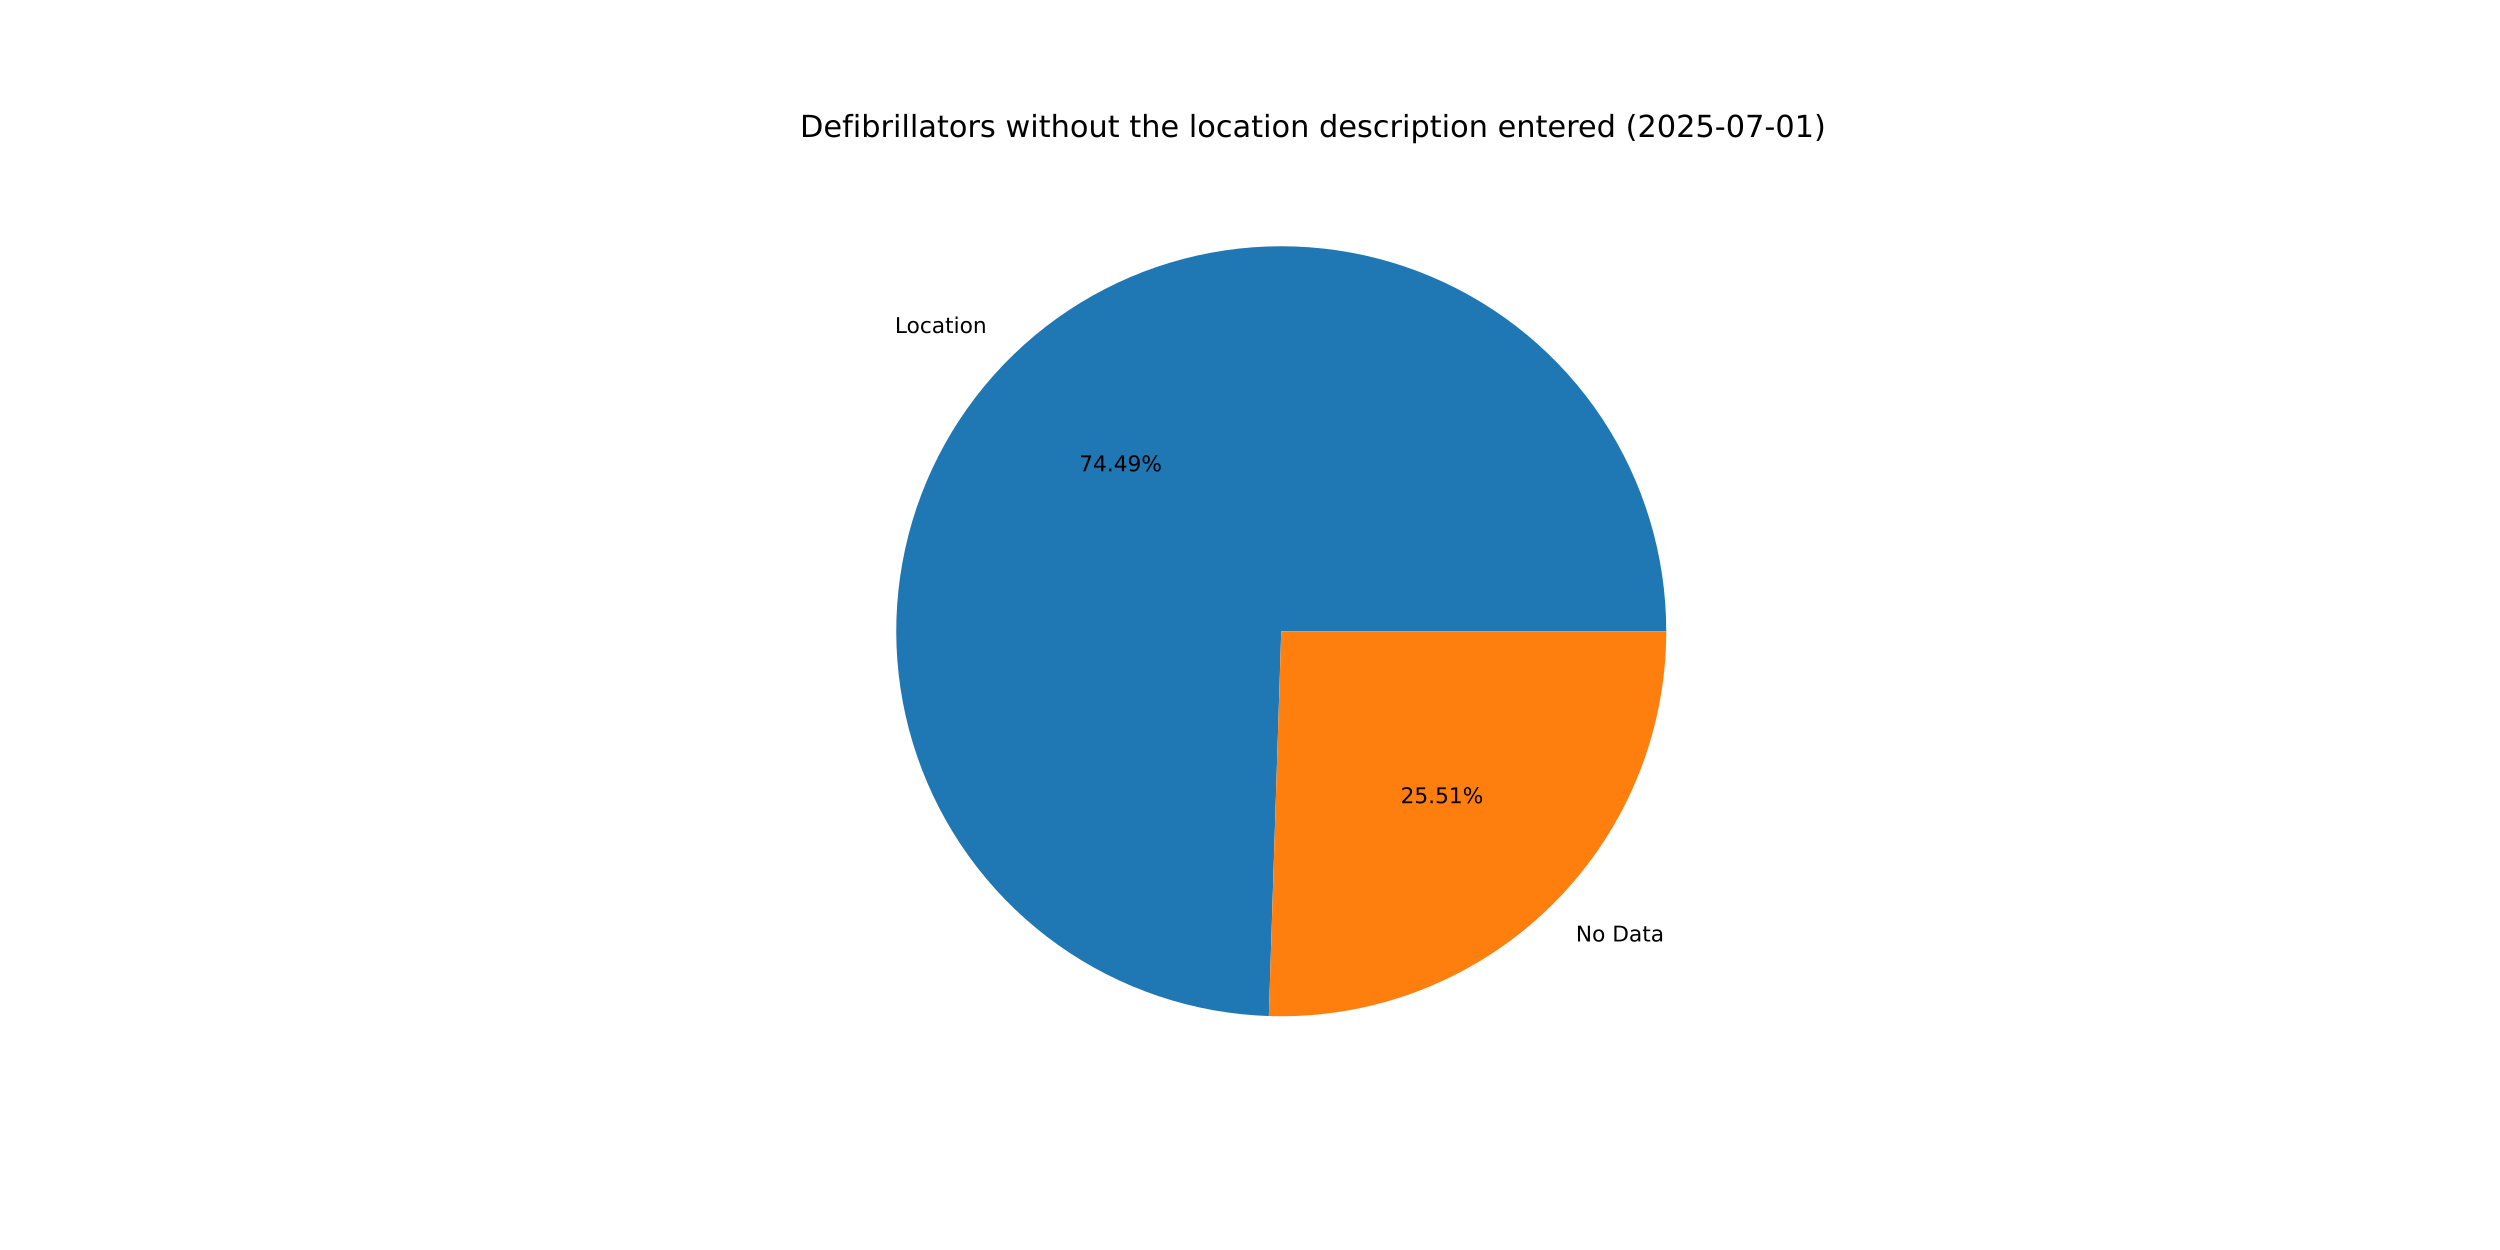
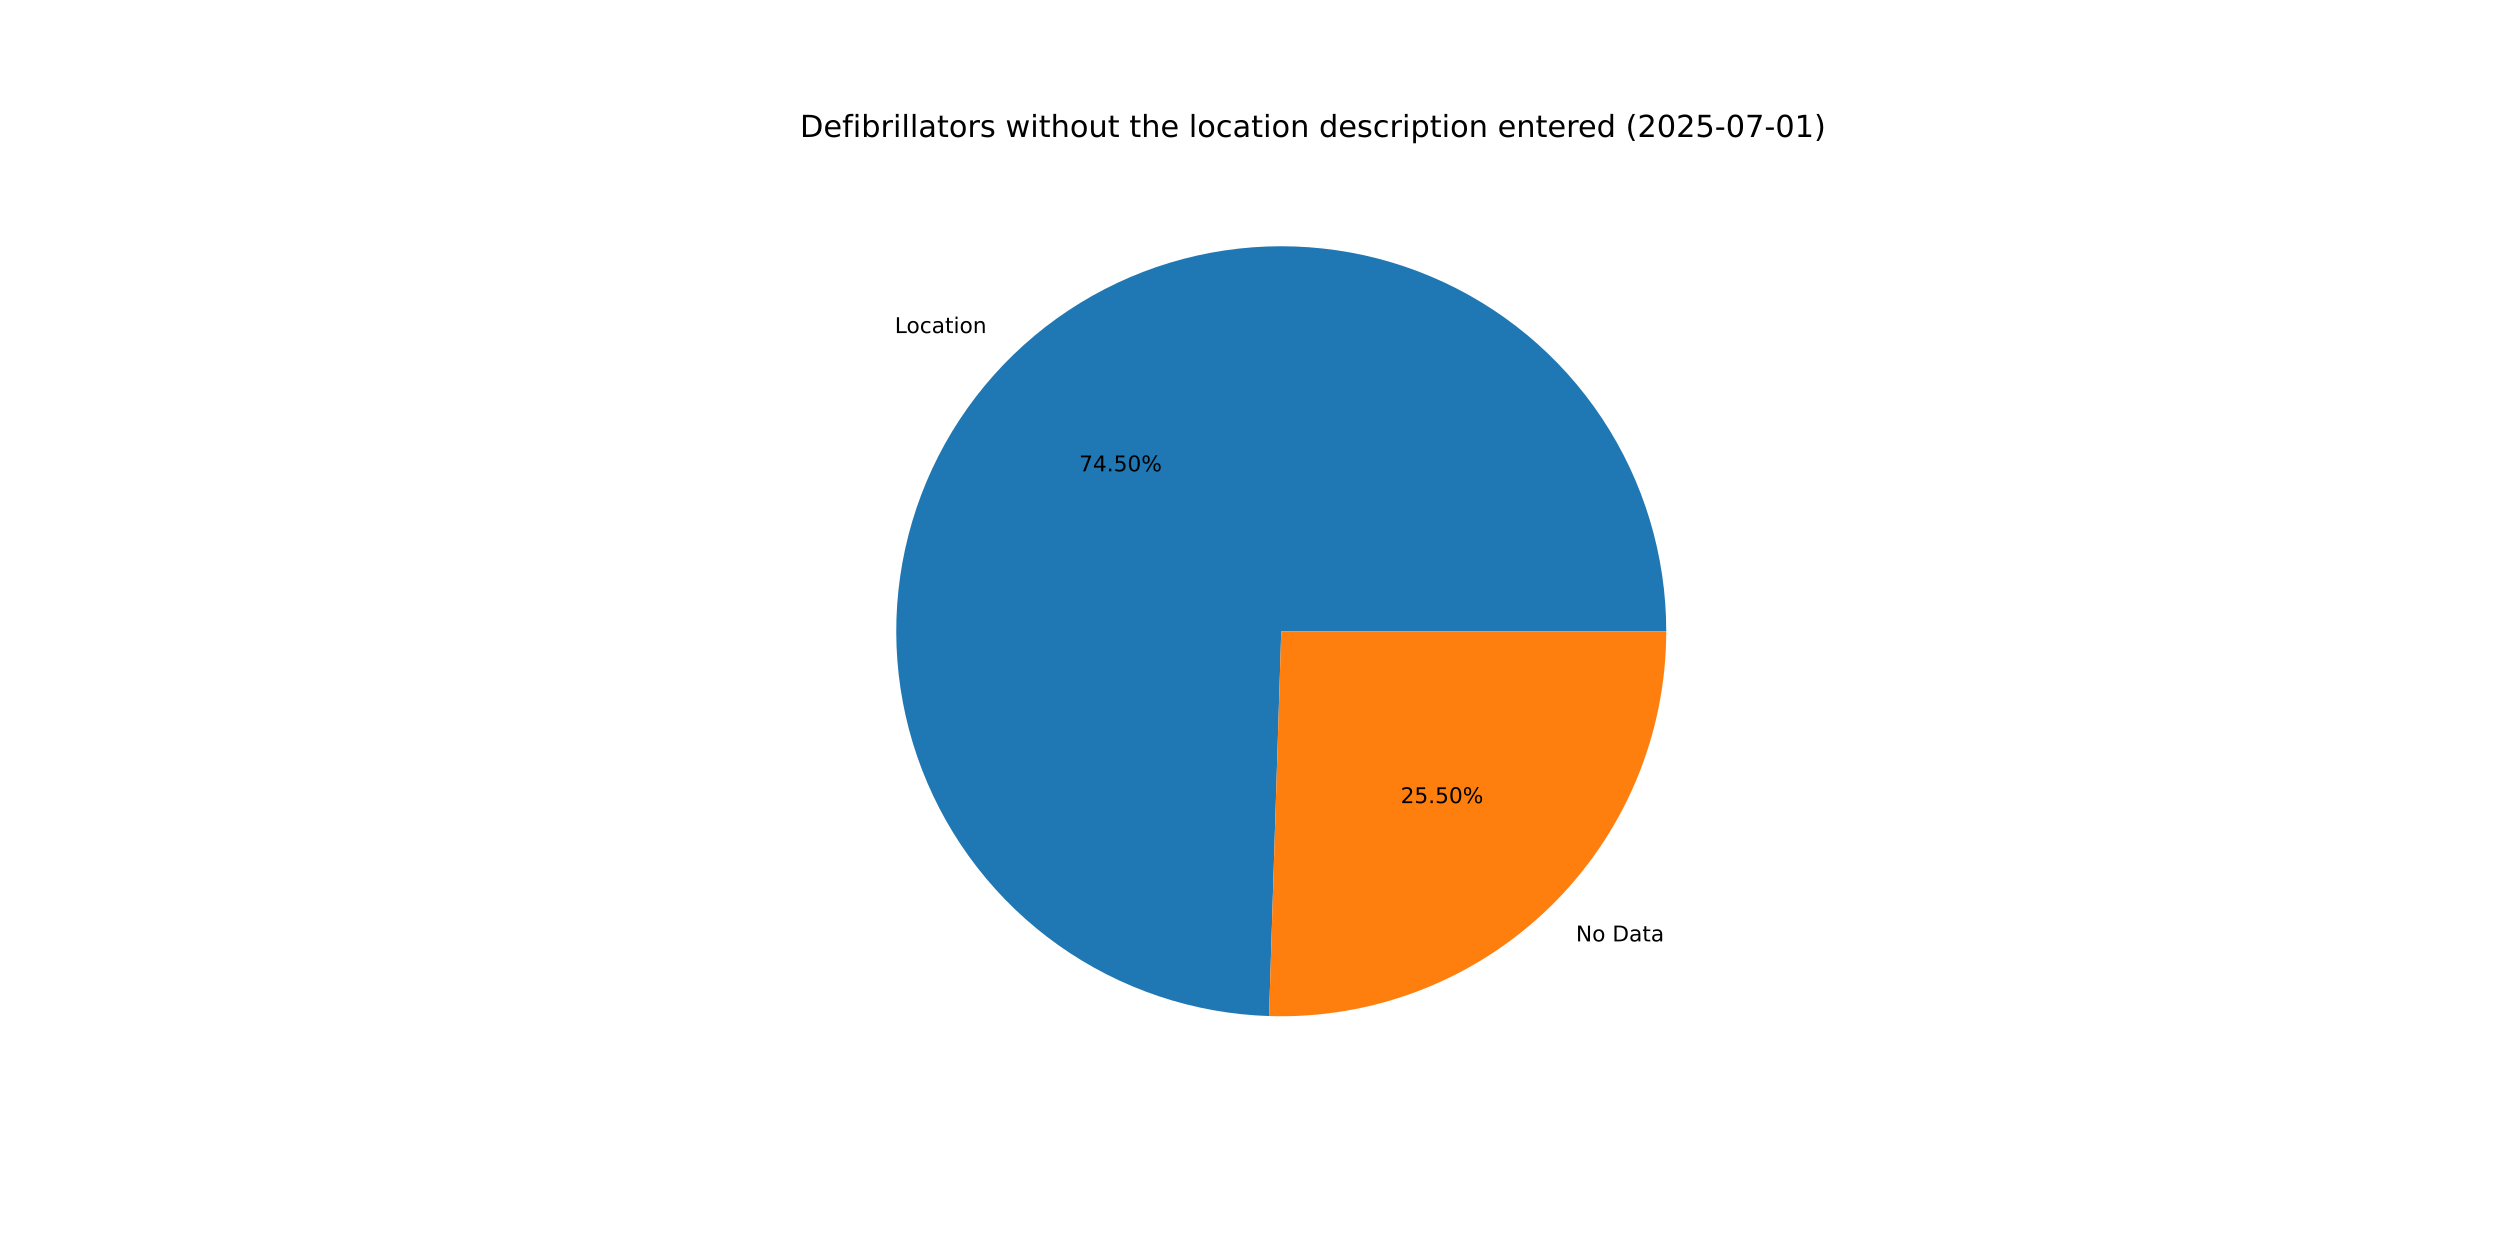
<svg xmlns="http://www.w3.org/2000/svg" xmlns:xlink="http://www.w3.org/1999/xlink" width="1152pt" height="576pt" viewBox="0 0 1152 576" version="1.1">
  <defs>
    <style type="text/css">*{stroke-linejoin: round; stroke-linecap: butt}</style>
  </defs>
  <g id="figure_1">
    <g id="patch_1">
      <path d="M 0 576  L 1152 576  L 1152 0  L 0 0  z " style="fill: #ffffff" />
    </g>
    <g id="axes_1">
      <g id="patch_2">
-         <path d="M 767.808 290.88  C 767.808 256.04 757.545 221.959 738.306 192.913  C 719.066 163.866 691.69 141.121 659.611 127.529  C 627.531 113.937 592.147 110.092 557.896 116.475  C 523.646 122.858 492.023 139.192 466.993 163.427  C 441.963 187.662 424.618 218.742 417.134 252.769  C 409.649 286.796 412.352 322.285 424.902 354.787  C 437.452 387.288 459.303 415.383 487.714 435.549  C 516.125 455.715 549.857 467.072 584.679 468.196  L 590.4 290.88  z " style="fill: #1f77b4" />
+         <path d="M 767.808 290.88  C 767.808 256.036 757.542 221.951 738.299 192.903  C 719.055 163.854 691.673 141.109 659.588 127.52  C 627.503 113.93 592.114 110.091 557.86 116.482  C 523.607 122.873 491.984 139.216 466.958 163.461  C 441.931 187.706 424.594 218.795 417.121 252.829  C 409.647 286.863 412.363 322.355 424.929 354.855  C 437.494 387.355 459.36 415.444 487.784 435.599  C 516.208 455.754 549.95 467.094 584.777 468.199  L 590.4 290.88  z " style="fill: #1f77b4" />
      </g>
      <g id="patch_3">
-         <path d="M 584.679 468.196  C 608.445 468.963 632.125 464.943 654.307 456.378  C 676.489 447.812 696.724 434.874 713.807 418.333  C 730.89 401.792 744.474 381.985 753.751 360.091  C 763.027 338.196 767.808 314.658 767.808 290.88  L 590.4 290.88  z " style="fill: #ff7f0e" />
+         <path d="M 584.777 468.199  C 608.535 468.952 632.204 464.923 654.375 456.351  C 676.546 447.779 696.77 434.839 713.842 418.299  C 730.915 401.759 744.49 381.956 753.76 360.068  C 763.031 338.18 767.808 314.65 767.808 290.88  L 590.4 290.88  z " style="fill: #ff7f0e" />
      </g>
      <g id="matplotlib.axis_1" />
      <g id="matplotlib.axis_2" />
      <g id="text_1">
-         <g transform="translate(412.3554 153.4409) scale(0.1 -0.1)">
+         <g transform="translate(412.3166 153.4785) scale(0.1 -0.1)">
          <defs>
            <path id="DejaVuSans-4c" d="M 628 4666  L 1259 4666  L 1259 531  L 3531 531  L 3531 0  L 628 0  L 628 4666  z " transform="scale(0.015625)" />
            <path id="DejaVuSans-6f" d="M 1959 3097  Q 1497 3097 1228 2736  Q 959 2375 959 1747  Q 959 1119 1226 758  Q 1494 397 1959 397  Q 2419 397 2687 759  Q 2956 1122 2956 1747  Q 2956 2369 2687 2733  Q 2419 3097 1959 3097  z M 1959 3584  Q 2709 3584 3137 3096  Q 3566 2609 3566 1747  Q 3566 888 3137 398  Q 2709 -91 1959 -91  Q 1206 -91 779 398  Q 353 888 353 1747  Q 353 2609 779 3096  Q 1206 3584 1959 3584  z " transform="scale(0.015625)" />
            <path id="DejaVuSans-63" d="M 3122 3366  L 3122 2828  Q 2878 2963 2633 3030  Q 2388 3097 2138 3097  Q 1578 3097 1268 2742  Q 959 2388 959 1747  Q 959 1106 1268 751  Q 1578 397 2138 397  Q 2388 397 2633 464  Q 2878 531 3122 666  L 3122 134  Q 2881 22 2623 -34  Q 2366 -91 2075 -91  Q 1284 -91 818 406  Q 353 903 353 1747  Q 353 2603 823 3093  Q 1294 3584 2113 3584  Q 2378 3584 2631 3529  Q 2884 3475 3122 3366  z " transform="scale(0.015625)" />
            <path id="DejaVuSans-61" d="M 2194 1759  Q 1497 1759 1228 1600  Q 959 1441 959 1056  Q 959 750 1161 570  Q 1363 391 1709 391  Q 2188 391 2477 730  Q 2766 1069 2766 1631  L 2766 1759  L 2194 1759  z M 3341 1997  L 3341 0  L 2766 0  L 2766 531  Q 2569 213 2275 61  Q 1981 -91 1556 -91  Q 1019 -91 701 211  Q 384 513 384 1019  Q 384 1609 779 1909  Q 1175 2209 1959 2209  L 2766 2209  L 2766 2266  Q 2766 2663 2505 2880  Q 2244 3097 1772 3097  Q 1472 3097 1187 3025  Q 903 2953 641 2809  L 641 3341  Q 956 3463 1253 3523  Q 1550 3584 1831 3584  Q 2591 3584 2966 3190  Q 3341 2797 3341 1997  z " transform="scale(0.015625)" />
            <path id="DejaVuSans-74" d="M 1172 4494  L 1172 3500  L 2356 3500  L 2356 3053  L 1172 3053  L 1172 1153  Q 1172 725 1289 603  Q 1406 481 1766 481  L 2356 481  L 2356 0  L 1766 0  Q 1100 0 847 248  Q 594 497 594 1153  L 594 3053  L 172 3053  L 172 3500  L 594 3500  L 594 4494  L 1172 4494  z " transform="scale(0.015625)" />
            <path id="DejaVuSans-69" d="M 603 3500  L 1178 3500  L 1178 0  L 603 0  L 603 3500  z M 603 4863  L 1178 4863  L 1178 4134  L 603 4134  L 603 4863  z " transform="scale(0.015625)" />
            <path id="DejaVuSans-6e" d="M 3513 2113  L 3513 0  L 2938 0  L 2938 2094  Q 2938 2591 2744 2837  Q 2550 3084 2163 3084  Q 1697 3084 1428 2787  Q 1159 2491 1159 1978  L 1159 0  L 581 0  L 581 3500  L 1159 3500  L 1159 2956  Q 1366 3272 1645 3428  Q 1925 3584 2291 3584  Q 2894 3584 3203 3211  Q 3513 2838 3513 2113  z " transform="scale(0.015625)" />
          </defs>
          <use xlink:href="#DejaVuSans-4c" />
          <use xlink:href="#DejaVuSans-6f" x="53.963" />
          <use xlink:href="#DejaVuSans-63" x="115.145" />
          <use xlink:href="#DejaVuSans-61" x="170.125" />
          <use xlink:href="#DejaVuSans-74" x="231.404" />
          <use xlink:href="#DejaVuSans-69" x="270.613" />
          <use xlink:href="#DejaVuSans-6f" x="298.396" />
          <use xlink:href="#DejaVuSans-6e" x="359.578" />
        </g>
      </g>
      <g id="text_2">
-         <g transform="translate(497.2909 217.1675) scale(0.1 -0.1)">
+         <g transform="translate(497.2698 217.188) scale(0.1 -0.1)">
          <defs>
            <path id="DejaVuSans-37" d="M 525 4666  L 3525 4666  L 3525 4397  L 1831 0  L 1172 0  L 2766 4134  L 525 4134  L 525 4666  z " transform="scale(0.015625)" />
            <path id="DejaVuSans-34" d="M 2419 4116  L 825 1625  L 2419 1625  L 2419 4116  z M 2253 4666  L 3047 4666  L 3047 1625  L 3713 1625  L 3713 1100  L 3047 1100  L 3047 0  L 2419 0  L 2419 1100  L 313 1100  L 313 1709  L 2253 4666  z " transform="scale(0.015625)" />
            <path id="DejaVuSans-2e" d="M 684 794  L 1344 794  L 1344 0  L 684 0  L 684 794  z " transform="scale(0.015625)" />
-             <path id="DejaVuSans-39" d="M 703 97  L 703 672  Q 941 559 1184 500  Q 1428 441 1663 441  Q 2288 441 2617 861  Q 2947 1281 2994 2138  Q 2813 1869 2534 1725  Q 2256 1581 1919 1581  Q 1219 1581 811 2004  Q 403 2428 403 3163  Q 403 3881 828 4315  Q 1253 4750 1959 4750  Q 2769 4750 3195 4129  Q 3622 3509 3622 2328  Q 3622 1225 3098 567  Q 2575 -91 1691 -91  Q 1453 -91 1209 -44  Q 966 3 703 97  z M 1959 2075  Q 2384 2075 2632 2365  Q 2881 2656 2881 3163  Q 2881 3666 2632 3958  Q 2384 4250 1959 4250  Q 1534 4250 1286 3958  Q 1038 3666 1038 3163  Q 1038 2656 1286 2365  Q 1534 2075 1959 2075  z " transform="scale(0.015625)" />
+             <path id="DejaVuSans-35" d="M 691 4666  L 3169 4666  L 3169 4134  L 1269 4134  L 1269 2991  Q 1406 3038 1543 3061  Q 1681 3084 1819 3084  Q 2600 3084 3056 2656  Q 3513 2228 3513 1497  Q 3513 744 3044 326  Q 2575 -91 1722 -91  Q 1428 -91 1123 -41  Q 819 9 494 109  L 494 744  Q 775 591 1075 516  Q 1375 441 1709 441  Q 2250 441 2565 725  Q 2881 1009 2881 1497  Q 2881 1984 2565 2268  Q 2250 2553 1709 2553  Q 1456 2553 1204 2497  Q 953 2441 691 2322  L 691 4666  z " transform="scale(0.015625)" />
+             <path id="DejaVuSans-30" d="M 2034 4250  Q 1547 4250 1301 3770  Q 1056 3291 1056 2328  Q 1056 1369 1301 889  Q 1547 409 2034 409  Q 2525 409 2770 889  Q 3016 1369 3016 2328  Q 3016 3291 2770 3770  Q 2525 4250 2034 4250  z M 2034 4750  Q 2819 4750 3233 4129  Q 3647 3509 3647 2328  Q 3647 1150 3233 529  Q 2819 -91 2034 -91  Q 1250 -91 836 529  Q 422 1150 422 2328  Q 422 3509 836 4129  Q 1250 4750 2034 4750  z " transform="scale(0.015625)" />
            <path id="DejaVuSans-25" d="M 4653 2053  Q 4381 2053 4226 1822  Q 4072 1591 4072 1178  Q 4072 772 4226 539  Q 4381 306 4653 306  Q 4919 306 5073 539  Q 5228 772 5228 1178  Q 5228 1588 5073 1820  Q 4919 2053 4653 2053  z M 4653 2450  Q 5147 2450 5437 2106  Q 5728 1763 5728 1178  Q 5728 594 5436 251  Q 5144 -91 4653 -91  Q 4153 -91 3862 251  Q 3572 594 3572 1178  Q 3572 1766 3864 2108  Q 4156 2450 4653 2450  z M 1428 4353  Q 1159 4353 1004 4120  Q 850 3888 850 3481  Q 850 3069 1003 2837  Q 1156 2606 1428 2606  Q 1700 2606 1854 2837  Q 2009 3069 2009 3481  Q 2009 3884 1853 4118  Q 1697 4353 1428 4353  z M 4250 4750  L 4750 4750  L 1831 -91  L 1331 -91  L 4250 4750  z M 1428 4750  Q 1922 4750 2215 4408  Q 2509 4066 2509 3481  Q 2509 2891 2217 2550  Q 1925 2209 1428 2209  Q 931 2209 642 2551  Q 353 2894 353 3481  Q 353 4063 643 4406  Q 934 4750 1428 4750  z " transform="scale(0.015625)" />
          </defs>
          <use xlink:href="#DejaVuSans-37" />
          <use xlink:href="#DejaVuSans-34" x="63.623" />
          <use xlink:href="#DejaVuSans-2e" x="127.246" />
-           <use xlink:href="#DejaVuSans-34" x="159.033" />
-           <use xlink:href="#DejaVuSans-39" x="222.656" />
+           <use xlink:href="#DejaVuSans-35" x="159.033" />
+           <use xlink:href="#DejaVuSans-30" x="222.656" />
          <use xlink:href="#DejaVuSans-25" x="286.279" />
        </g>
      </g>
      <g id="text_3">
-         <g transform="translate(726.1478 433.8378) scale(0.1 -0.1)">
+         <g transform="translate(726.1865 433.8002) scale(0.1 -0.1)">
          <defs>
            <path id="DejaVuSans-4e" d="M 628 4666  L 1478 4666  L 3547 763  L 3547 4666  L 4159 4666  L 4159 0  L 3309 0  L 1241 3903  L 1241 0  L 628 0  L 628 4666  z " transform="scale(0.015625)" />
            <path id="DejaVuSans-20" transform="scale(0.015625)" />
            <path id="DejaVuSans-44" d="M 1259 4147  L 1259 519  L 2022 519  Q 2988 519 3436 956  Q 3884 1394 3884 2338  Q 3884 3275 3436 3711  Q 2988 4147 2022 4147  L 1259 4147  z M 628 4666  L 1925 4666  Q 3281 4666 3915 4102  Q 4550 3538 4550 2338  Q 4550 1131 3912 565  Q 3275 0 1925 0  L 628 0  L 628 4666  z " transform="scale(0.015625)" />
          </defs>
          <use xlink:href="#DejaVuSans-4e" />
          <use xlink:href="#DejaVuSans-6f" x="74.805" />
          <use xlink:href="#DejaVuSans-20" x="135.986" />
          <use xlink:href="#DejaVuSans-44" x="167.773" />
          <use xlink:href="#DejaVuSans-61" x="244.775" />
          <use xlink:href="#DejaVuSans-74" x="306.055" />
          <use xlink:href="#DejaVuSans-61" x="345.264" />
        </g>
      </g>
      <g id="text_4">
-         <g transform="translate(645.3794 370.1112) scale(0.1 -0.1)">
+         <g transform="translate(645.4005 370.0908) scale(0.1 -0.1)">
          <defs>
            <path id="DejaVuSans-32" d="M 1228 531  L 3431 531  L 3431 0  L 469 0  L 469 531  Q 828 903 1448 1529  Q 2069 2156 2228 2338  Q 2531 2678 2651 2914  Q 2772 3150 2772 3378  Q 2772 3750 2511 3984  Q 2250 4219 1831 4219  Q 1534 4219 1204 4116  Q 875 4013 500 3803  L 500 4441  Q 881 4594 1212 4672  Q 1544 4750 1819 4750  Q 2544 4750 2975 4387  Q 3406 4025 3406 3419  Q 3406 3131 3298 2873  Q 3191 2616 2906 2266  Q 2828 2175 2409 1742  Q 1991 1309 1228 531  z " transform="scale(0.015625)" />
-             <path id="DejaVuSans-35" d="M 691 4666  L 3169 4666  L 3169 4134  L 1269 4134  L 1269 2991  Q 1406 3038 1543 3061  Q 1681 3084 1819 3084  Q 2600 3084 3056 2656  Q 3513 2228 3513 1497  Q 3513 744 3044 326  Q 2575 -91 1722 -91  Q 1428 -91 1123 -41  Q 819 9 494 109  L 494 744  Q 775 591 1075 516  Q 1375 441 1709 441  Q 2250 441 2565 725  Q 2881 1009 2881 1497  Q 2881 1984 2565 2268  Q 2250 2553 1709 2553  Q 1456 2553 1204 2497  Q 953 2441 691 2322  L 691 4666  z " transform="scale(0.015625)" />
-             <path id="DejaVuSans-31" d="M 794 531  L 1825 531  L 1825 4091  L 703 3866  L 703 4441  L 1819 4666  L 2450 4666  L 2450 531  L 3481 531  L 3481 0  L 794 0  L 794 531  z " transform="scale(0.015625)" />
          </defs>
          <use xlink:href="#DejaVuSans-32" />
          <use xlink:href="#DejaVuSans-35" x="63.623" />
          <use xlink:href="#DejaVuSans-2e" x="127.246" />
          <use xlink:href="#DejaVuSans-35" x="159.033" />
-           <use xlink:href="#DejaVuSans-31" x="222.656" />
+           <use xlink:href="#DejaVuSans-30" x="222.656" />
          <use xlink:href="#DejaVuSans-25" x="286.279" />
        </g>
      </g>
      <g id="text_5">
        <g transform="translate(368.64 63.12) scale(0.14 -0.14)">
          <defs>
            <path id="DejaVuSans-65" d="M 3597 1894  L 3597 1613  L 953 1613  Q 991 1019 1311 708  Q 1631 397 2203 397  Q 2534 397 2845 478  Q 3156 559 3463 722  L 3463 178  Q 3153 47 2828 -22  Q 2503 -91 2169 -91  Q 1331 -91 842 396  Q 353 884 353 1716  Q 353 2575 817 3079  Q 1281 3584 2069 3584  Q 2775 3584 3186 3129  Q 3597 2675 3597 1894  z M 3022 2063  Q 3016 2534 2758 2815  Q 2500 3097 2075 3097  Q 1594 3097 1305 2825  Q 1016 2553 972 2059  L 3022 2063  z " transform="scale(0.015625)" />
            <path id="DejaVuSans-66" d="M 2375 4863  L 2375 4384  L 1825 4384  Q 1516 4384 1395 4259  Q 1275 4134 1275 3809  L 1275 3500  L 2222 3500  L 2222 3053  L 1275 3053  L 1275 0  L 697 0  L 697 3053  L 147 3053  L 147 3500  L 697 3500  L 697 3744  Q 697 4328 969 4595  Q 1241 4863 1831 4863  L 2375 4863  z " transform="scale(0.015625)" />
            <path id="DejaVuSans-62" d="M 3116 1747  Q 3116 2381 2855 2742  Q 2594 3103 2138 3103  Q 1681 3103 1420 2742  Q 1159 2381 1159 1747  Q 1159 1113 1420 752  Q 1681 391 2138 391  Q 2594 391 2855 752  Q 3116 1113 3116 1747  z M 1159 2969  Q 1341 3281 1617 3432  Q 1894 3584 2278 3584  Q 2916 3584 3314 3078  Q 3713 2572 3713 1747  Q 3713 922 3314 415  Q 2916 -91 2278 -91  Q 1894 -91 1617 61  Q 1341 213 1159 525  L 1159 0  L 581 0  L 581 4863  L 1159 4863  L 1159 2969  z " transform="scale(0.015625)" />
            <path id="DejaVuSans-72" d="M 2631 2963  Q 2534 3019 2420 3045  Q 2306 3072 2169 3072  Q 1681 3072 1420 2755  Q 1159 2438 1159 1844  L 1159 0  L 581 0  L 581 3500  L 1159 3500  L 1159 2956  Q 1341 3275 1631 3429  Q 1922 3584 2338 3584  Q 2397 3584 2469 3576  Q 2541 3569 2628 3553  L 2631 2963  z " transform="scale(0.015625)" />
            <path id="DejaVuSans-6c" d="M 603 4863  L 1178 4863  L 1178 0  L 603 0  L 603 4863  z " transform="scale(0.015625)" />
            <path id="DejaVuSans-73" d="M 2834 3397  L 2834 2853  Q 2591 2978 2328 3040  Q 2066 3103 1784 3103  Q 1356 3103 1142 2972  Q 928 2841 928 2578  Q 928 2378 1081 2264  Q 1234 2150 1697 2047  L 1894 2003  Q 2506 1872 2764 1633  Q 3022 1394 3022 966  Q 3022 478 2636 193  Q 2250 -91 1575 -91  Q 1294 -91 989 -36  Q 684 19 347 128  L 347 722  Q 666 556 975 473  Q 1284 391 1588 391  Q 1994 391 2212 530  Q 2431 669 2431 922  Q 2431 1156 2273 1281  Q 2116 1406 1581 1522  L 1381 1569  Q 847 1681 609 1914  Q 372 2147 372 2553  Q 372 3047 722 3315  Q 1072 3584 1716 3584  Q 2034 3584 2315 3537  Q 2597 3491 2834 3397  z " transform="scale(0.015625)" />
            <path id="DejaVuSans-77" d="M 269 3500  L 844 3500  L 1563 769  L 2278 3500  L 2956 3500  L 3675 769  L 4391 3500  L 4966 3500  L 4050 0  L 3372 0  L 2619 2869  L 1863 0  L 1184 0  L 269 3500  z " transform="scale(0.015625)" />
            <path id="DejaVuSans-68" d="M 3513 2113  L 3513 0  L 2938 0  L 2938 2094  Q 2938 2591 2744 2837  Q 2550 3084 2163 3084  Q 1697 3084 1428 2787  Q 1159 2491 1159 1978  L 1159 0  L 581 0  L 581 4863  L 1159 4863  L 1159 2956  Q 1366 3272 1645 3428  Q 1925 3584 2291 3584  Q 2894 3584 3203 3211  Q 3513 2838 3513 2113  z " transform="scale(0.015625)" />
            <path id="DejaVuSans-75" d="M 544 1381  L 544 3500  L 1119 3500  L 1119 1403  Q 1119 906 1312 657  Q 1506 409 1894 409  Q 2359 409 2629 706  Q 2900 1003 2900 1516  L 2900 3500  L 3475 3500  L 3475 0  L 2900 0  L 2900 538  Q 2691 219 2414 64  Q 2138 -91 1772 -91  Q 1169 -91 856 284  Q 544 659 544 1381  z M 1991 3584  L 1991 3584  z " transform="scale(0.015625)" />
            <path id="DejaVuSans-64" d="M 2906 2969  L 2906 4863  L 3481 4863  L 3481 0  L 2906 0  L 2906 525  Q 2725 213 2448 61  Q 2172 -91 1784 -91  Q 1150 -91 751 415  Q 353 922 353 1747  Q 353 2572 751 3078  Q 1150 3584 1784 3584  Q 2172 3584 2448 3432  Q 2725 3281 2906 2969  z M 947 1747  Q 947 1113 1208 752  Q 1469 391 1925 391  Q 2381 391 2643 752  Q 2906 1113 2906 1747  Q 2906 2381 2643 2742  Q 2381 3103 1925 3103  Q 1469 3103 1208 2742  Q 947 2381 947 1747  z " transform="scale(0.015625)" />
            <path id="DejaVuSans-70" d="M 1159 525  L 1159 -1331  L 581 -1331  L 581 3500  L 1159 3500  L 1159 2969  Q 1341 3281 1617 3432  Q 1894 3584 2278 3584  Q 2916 3584 3314 3078  Q 3713 2572 3713 1747  Q 3713 922 3314 415  Q 2916 -91 2278 -91  Q 1894 -91 1617 61  Q 1341 213 1159 525  z M 3116 1747  Q 3116 2381 2855 2742  Q 2594 3103 2138 3103  Q 1681 3103 1420 2742  Q 1159 2381 1159 1747  Q 1159 1113 1420 752  Q 1681 391 2138 391  Q 2594 391 2855 752  Q 3116 1113 3116 1747  z " transform="scale(0.015625)" />
            <path id="DejaVuSans-28" d="M 1984 4856  Q 1566 4138 1362 3434  Q 1159 2731 1159 2009  Q 1159 1288 1364 580  Q 1569 -128 1984 -844  L 1484 -844  Q 1016 -109 783 600  Q 550 1309 550 2009  Q 550 2706 781 3412  Q 1013 4119 1484 4856  L 1984 4856  z " transform="scale(0.015625)" />
-             <path id="DejaVuSans-30" d="M 2034 4250  Q 1547 4250 1301 3770  Q 1056 3291 1056 2328  Q 1056 1369 1301 889  Q 1547 409 2034 409  Q 2525 409 2770 889  Q 3016 1369 3016 2328  Q 3016 3291 2770 3770  Q 2525 4250 2034 4250  z M 2034 4750  Q 2819 4750 3233 4129  Q 3647 3509 3647 2328  Q 3647 1150 3233 529  Q 2819 -91 2034 -91  Q 1250 -91 836 529  Q 422 1150 422 2328  Q 422 3509 836 4129  Q 1250 4750 2034 4750  z " transform="scale(0.015625)" />
            <path id="DejaVuSans-2d" d="M 313 2009  L 1997 2009  L 1997 1497  L 313 1497  L 313 2009  z " transform="scale(0.015625)" />
+             <path id="DejaVuSans-31" d="M 794 531  L 1825 531  L 1825 4091  L 703 3866  L 703 4441  L 1819 4666  L 2450 4666  L 2450 531  L 3481 531  L 3481 0  L 794 0  L 794 531  z " transform="scale(0.015625)" />
            <path id="DejaVuSans-29" d="M 513 4856  L 1013 4856  Q 1481 4119 1714 3412  Q 1947 2706 1947 2009  Q 1947 1309 1714 600  Q 1481 -109 1013 -844  L 513 -844  Q 928 -128 1133 580  Q 1338 1288 1338 2009  Q 1338 2731 1133 3434  Q 928 4138 513 4856  z " transform="scale(0.015625)" />
          </defs>
          <use xlink:href="#DejaVuSans-44" />
          <use xlink:href="#DejaVuSans-65" x="77.002" />
          <use xlink:href="#DejaVuSans-66" x="138.525" />
          <use xlink:href="#DejaVuSans-69" x="173.73" />
          <use xlink:href="#DejaVuSans-62" x="201.514" />
          <use xlink:href="#DejaVuSans-72" x="264.99" />
          <use xlink:href="#DejaVuSans-69" x="306.104" />
          <use xlink:href="#DejaVuSans-6c" x="333.887" />
          <use xlink:href="#DejaVuSans-6c" x="361.67" />
          <use xlink:href="#DejaVuSans-61" x="389.453" />
          <use xlink:href="#DejaVuSans-74" x="450.732" />
          <use xlink:href="#DejaVuSans-6f" x="489.941" />
          <use xlink:href="#DejaVuSans-72" x="551.123" />
          <use xlink:href="#DejaVuSans-73" x="592.236" />
          <use xlink:href="#DejaVuSans-20" x="644.336" />
          <use xlink:href="#DejaVuSans-77" x="676.123" />
          <use xlink:href="#DejaVuSans-69" x="757.91" />
          <use xlink:href="#DejaVuSans-74" x="785.693" />
          <use xlink:href="#DejaVuSans-68" x="824.902" />
          <use xlink:href="#DejaVuSans-6f" x="888.281" />
          <use xlink:href="#DejaVuSans-75" x="949.463" />
          <use xlink:href="#DejaVuSans-74" x="1012.842" />
          <use xlink:href="#DejaVuSans-20" x="1052.051" />
          <use xlink:href="#DejaVuSans-74" x="1083.838" />
          <use xlink:href="#DejaVuSans-68" x="1123.047" />
          <use xlink:href="#DejaVuSans-65" x="1186.426" />
          <use xlink:href="#DejaVuSans-20" x="1247.949" />
          <use xlink:href="#DejaVuSans-6c" x="1279.736" />
          <use xlink:href="#DejaVuSans-6f" x="1307.52" />
          <use xlink:href="#DejaVuSans-63" x="1368.701" />
          <use xlink:href="#DejaVuSans-61" x="1423.682" />
          <use xlink:href="#DejaVuSans-74" x="1484.961" />
          <use xlink:href="#DejaVuSans-69" x="1524.17" />
          <use xlink:href="#DejaVuSans-6f" x="1551.953" />
          <use xlink:href="#DejaVuSans-6e" x="1613.135" />
          <use xlink:href="#DejaVuSans-20" x="1676.514" />
          <use xlink:href="#DejaVuSans-64" x="1708.301" />
          <use xlink:href="#DejaVuSans-65" x="1771.777" />
          <use xlink:href="#DejaVuSans-73" x="1833.301" />
          <use xlink:href="#DejaVuSans-63" x="1885.4" />
          <use xlink:href="#DejaVuSans-72" x="1940.381" />
          <use xlink:href="#DejaVuSans-69" x="1981.494" />
          <use xlink:href="#DejaVuSans-70" x="2009.277" />
          <use xlink:href="#DejaVuSans-74" x="2072.754" />
          <use xlink:href="#DejaVuSans-69" x="2111.963" />
          <use xlink:href="#DejaVuSans-6f" x="2139.746" />
          <use xlink:href="#DejaVuSans-6e" x="2200.928" />
          <use xlink:href="#DejaVuSans-20" x="2264.307" />
          <use xlink:href="#DejaVuSans-65" x="2296.094" />
          <use xlink:href="#DejaVuSans-6e" x="2357.617" />
          <use xlink:href="#DejaVuSans-74" x="2420.996" />
          <use xlink:href="#DejaVuSans-65" x="2460.205" />
          <use xlink:href="#DejaVuSans-72" x="2521.729" />
          <use xlink:href="#DejaVuSans-65" x="2560.592" />
          <use xlink:href="#DejaVuSans-64" x="2622.115" />
          <use xlink:href="#DejaVuSans-20" x="2685.592" />
          <use xlink:href="#DejaVuSans-28" x="2717.379" />
          <use xlink:href="#DejaVuSans-32" x="2756.393" />
          <use xlink:href="#DejaVuSans-30" x="2820.016" />
          <use xlink:href="#DejaVuSans-32" x="2883.639" />
          <use xlink:href="#DejaVuSans-35" x="2947.262" />
          <use xlink:href="#DejaVuSans-2d" x="3010.885" />
          <use xlink:href="#DejaVuSans-30" x="3046.969" />
          <use xlink:href="#DejaVuSans-37" x="3110.592" />
          <use xlink:href="#DejaVuSans-2d" x="3174.215" />
          <use xlink:href="#DejaVuSans-30" x="3210.299" />
          <use xlink:href="#DejaVuSans-31" x="3273.922" />
          <use xlink:href="#DejaVuSans-29" x="3337.545" />
        </g>
      </g>
    </g>
  </g>
</svg>
